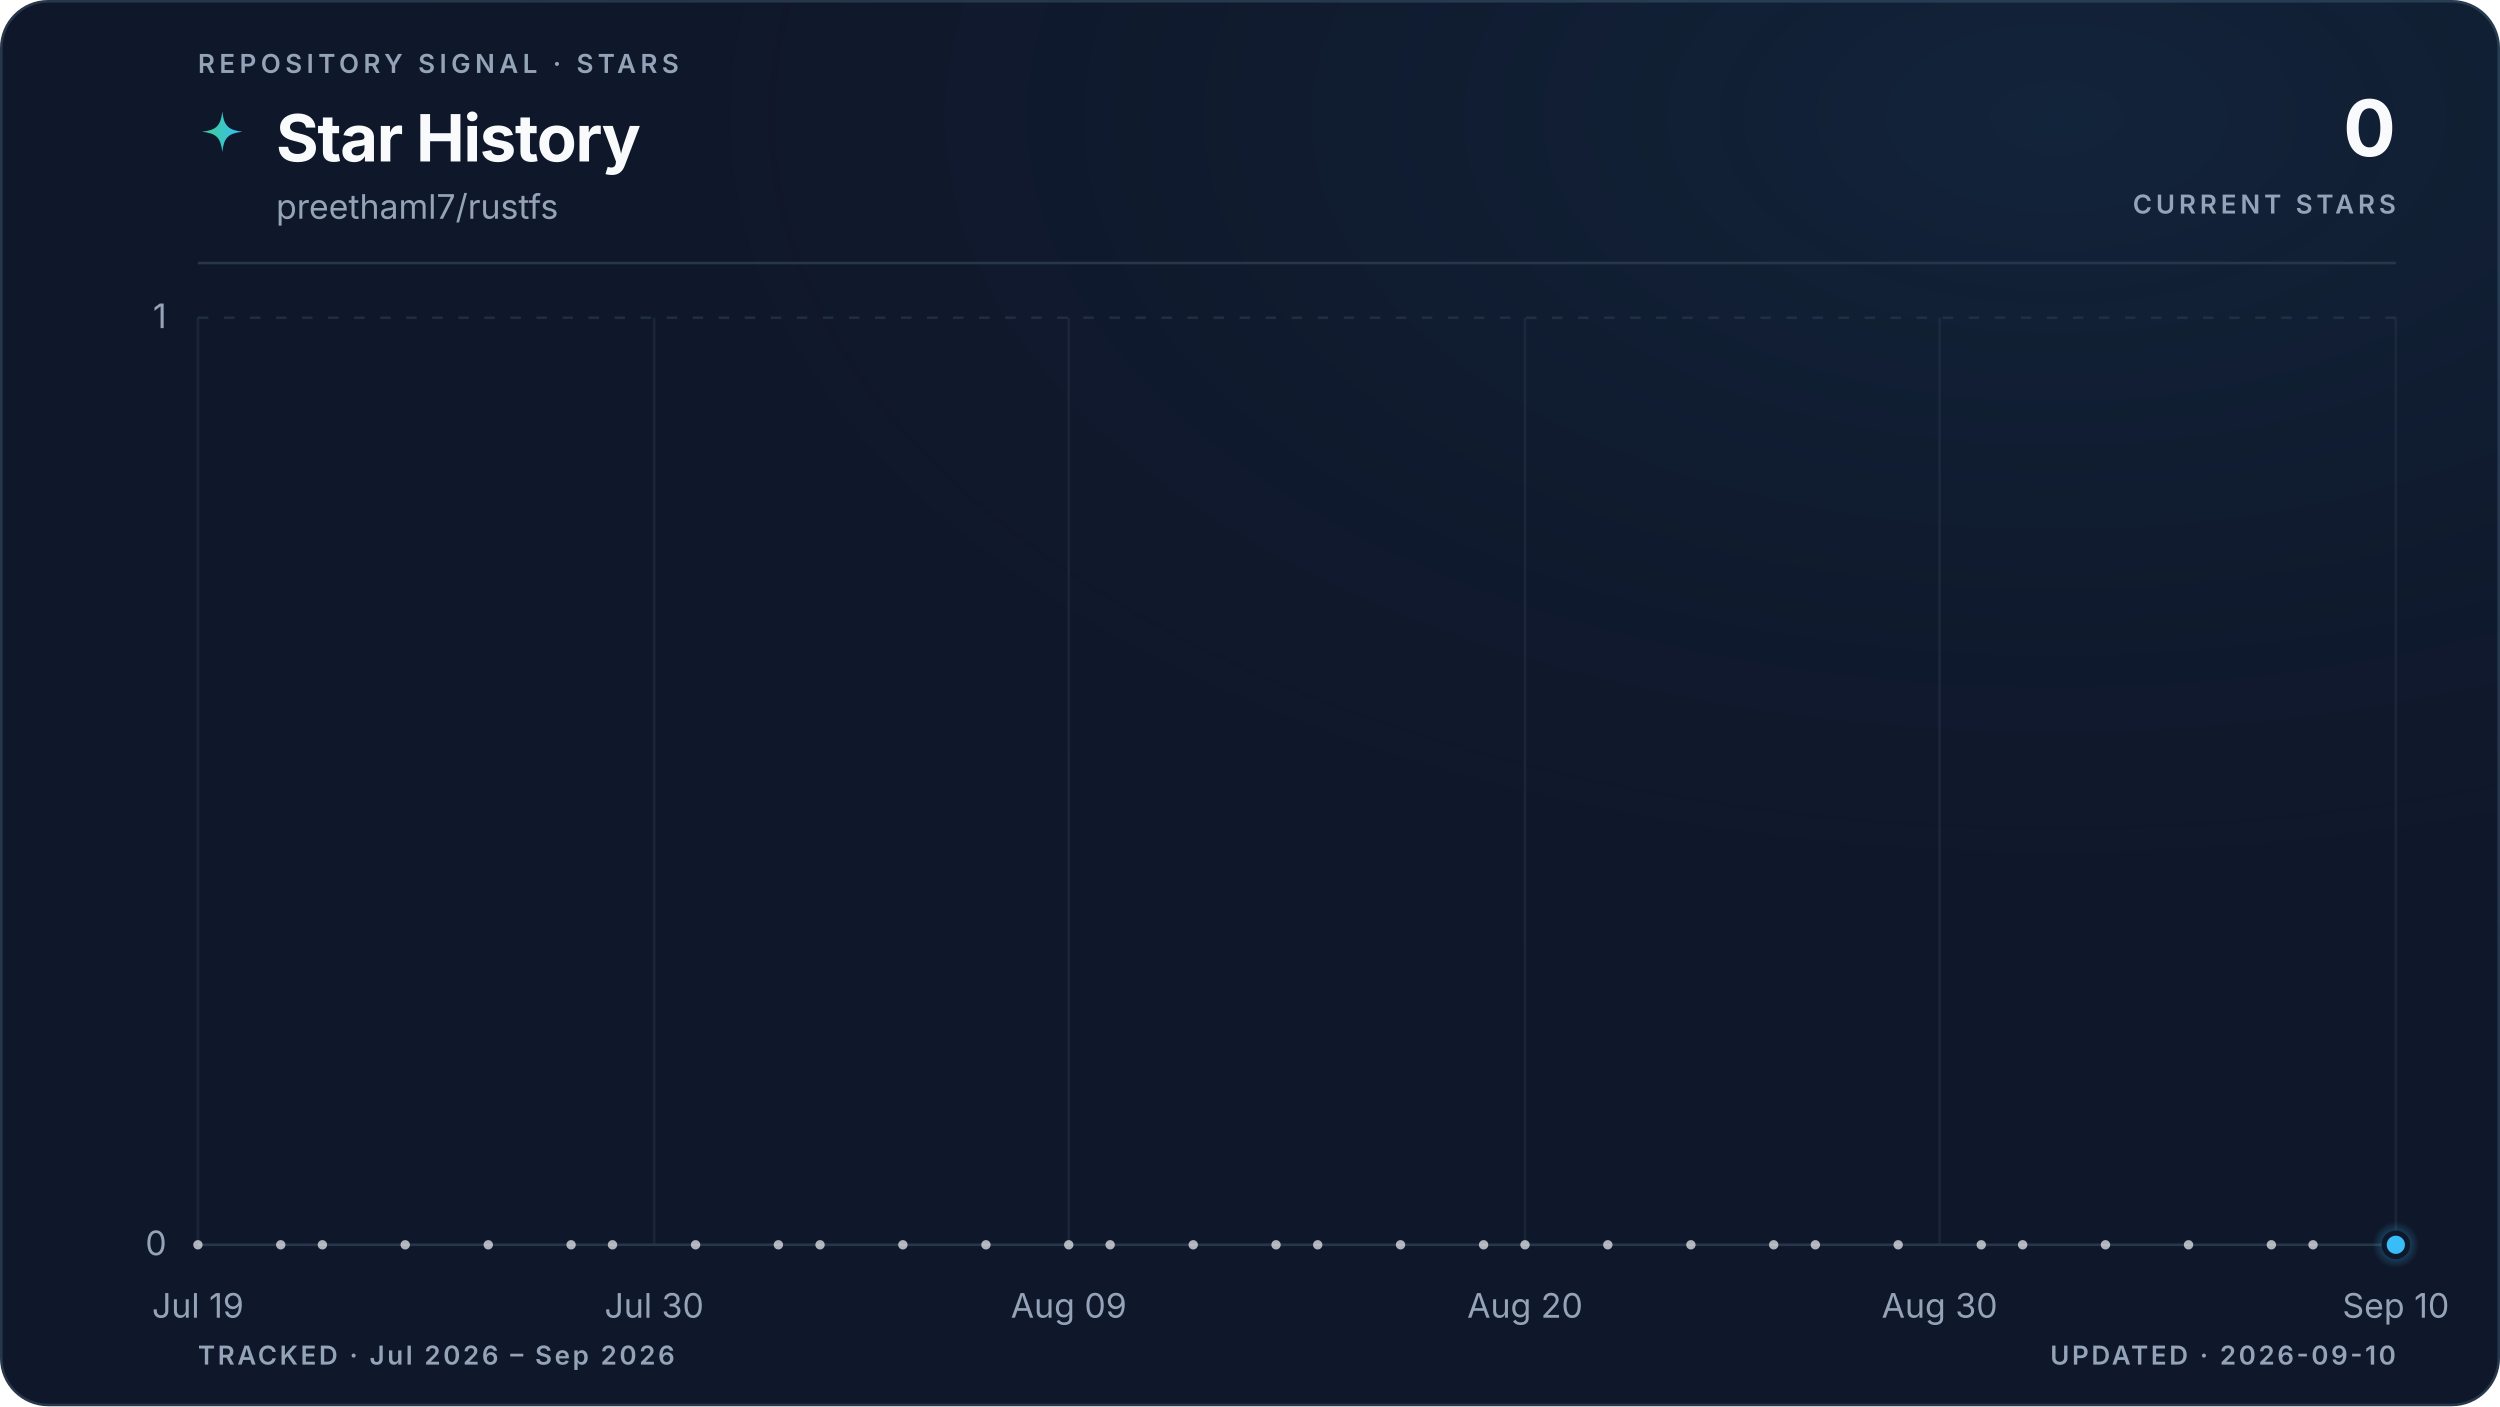
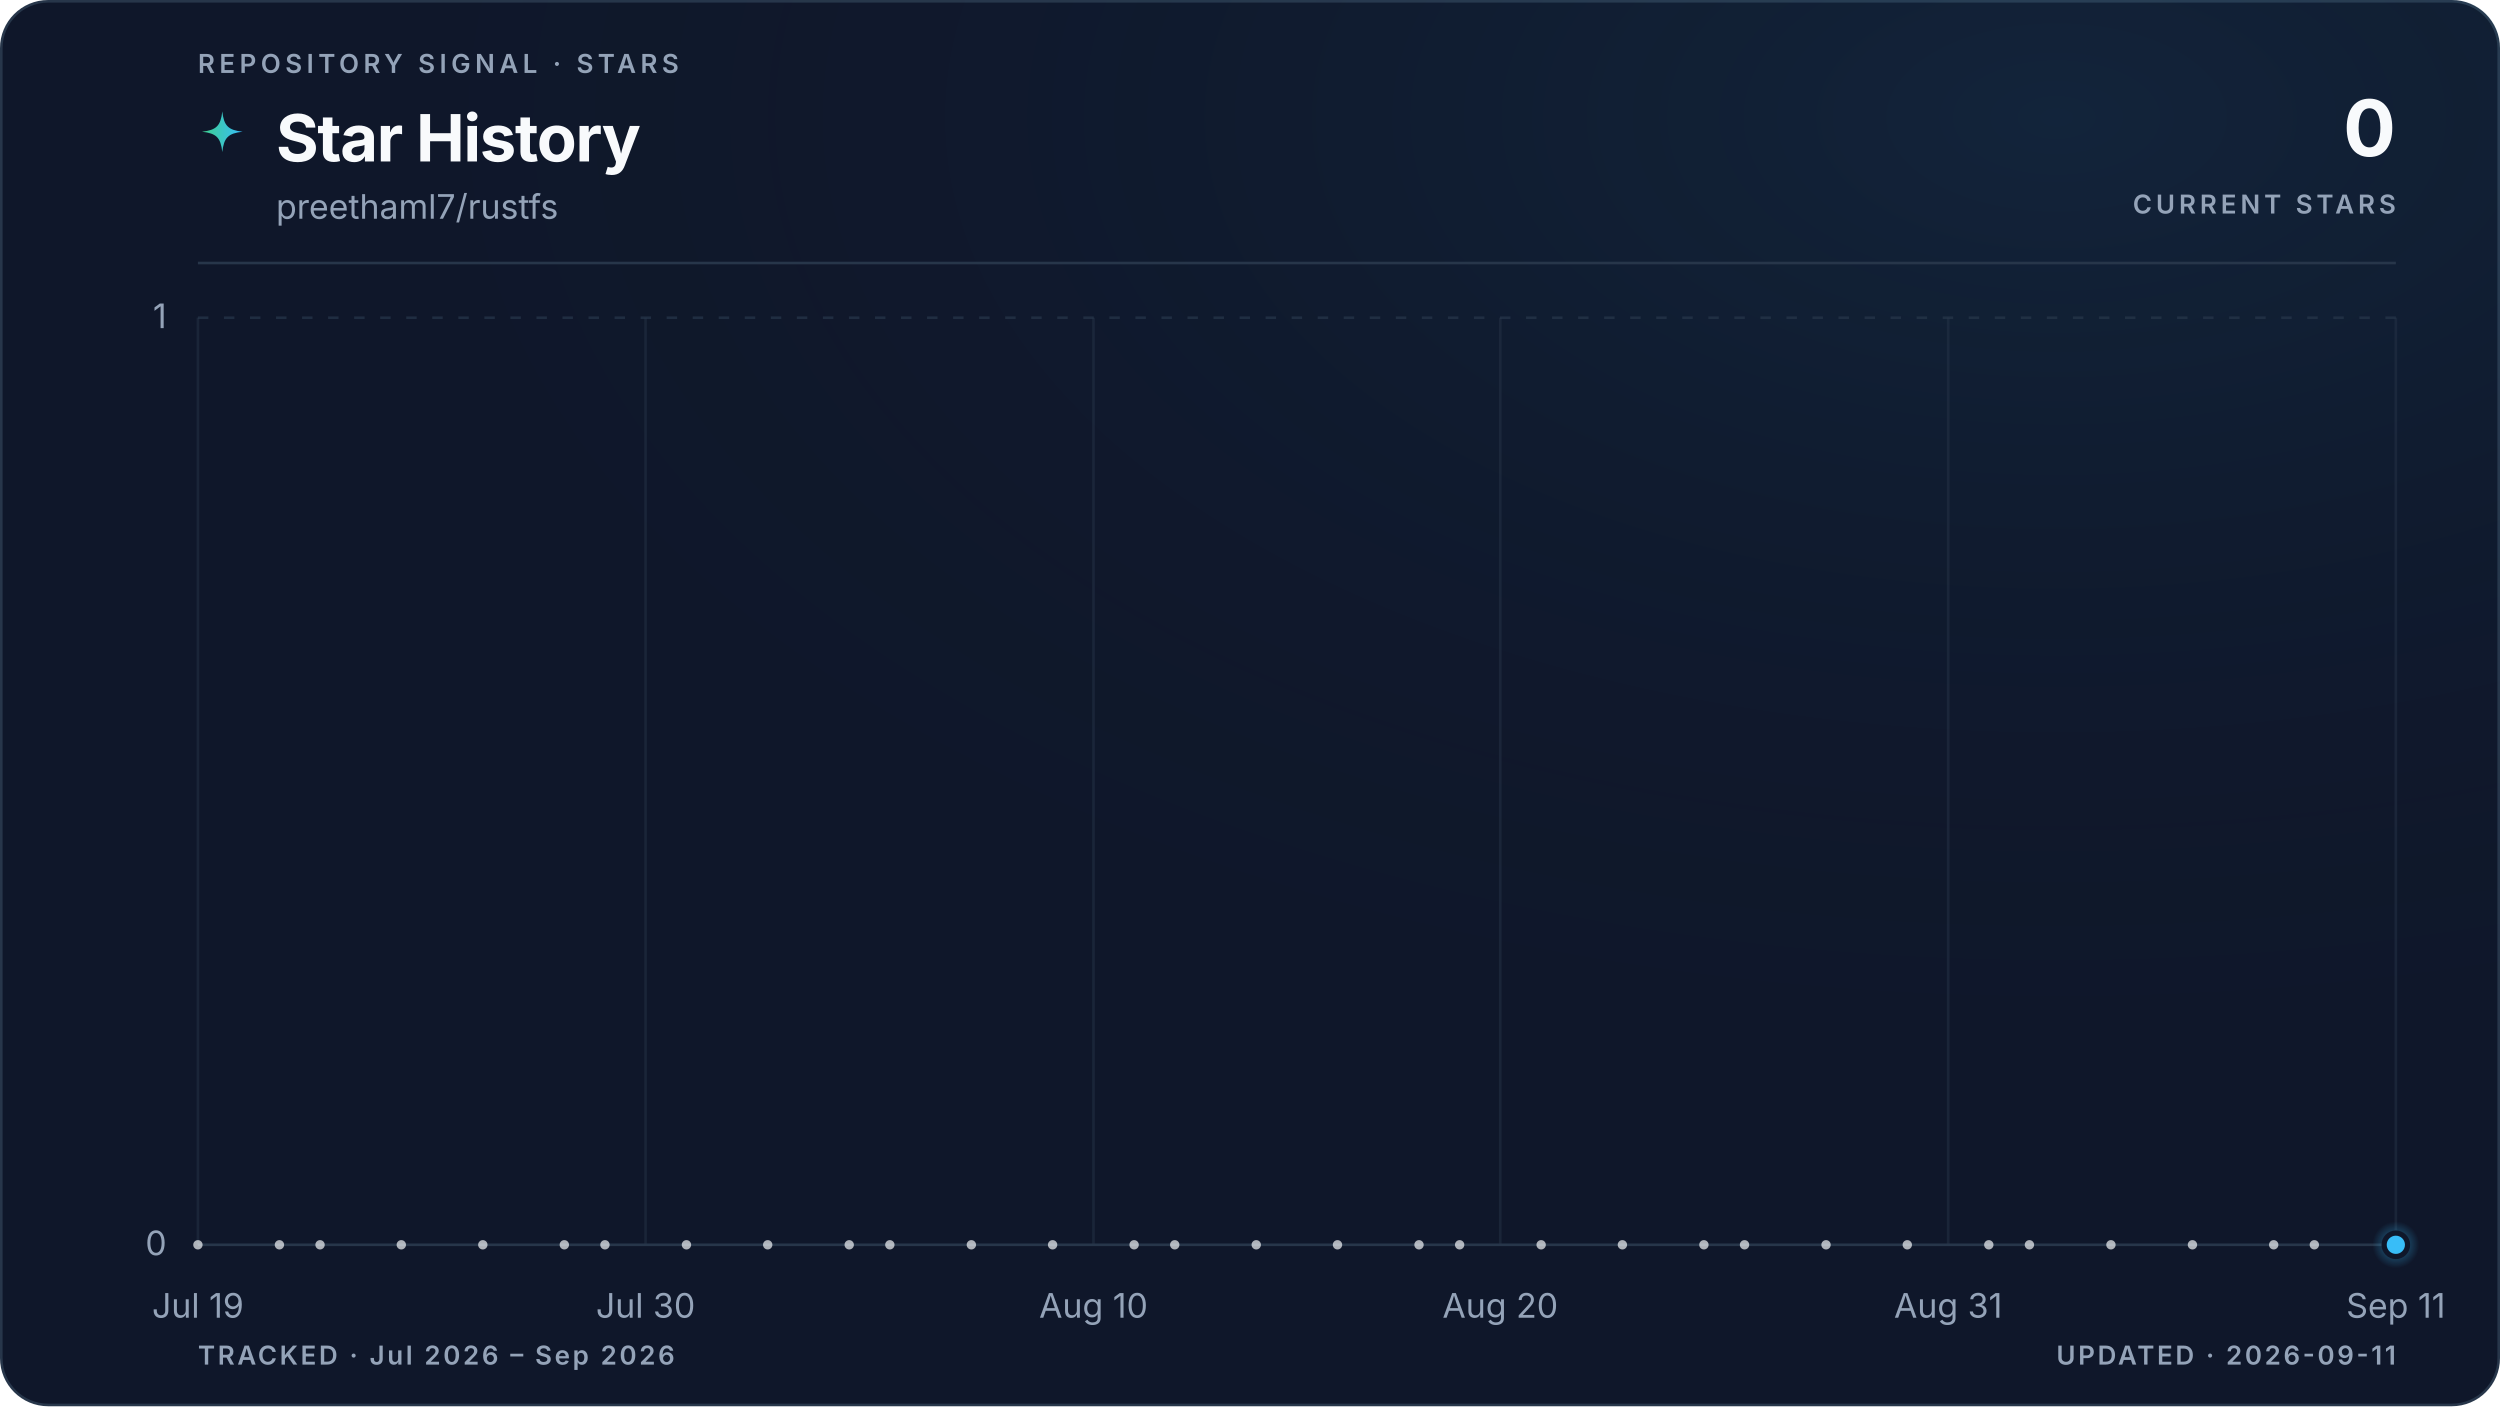
<svg xmlns="http://www.w3.org/2000/svg" viewBox="0 0 960 540" role="img" aria-labelledby="title description" data-style="gradient" data-variant="glow" data-layout="editorial" data-animated="true">
  <defs>
    <linearGradient id="trend" x1="0" y1="0" x2="1" y2="0">
      <stop offset="0%" stop-color="#3ecf8e" />
      <stop offset="100%" stop-color="#38bdf8" />
    </linearGradient>
    <linearGradient id="area" x1="0" y1="0" x2="0" y2="1">
      <stop offset="0%" stop-color="#3ecf8e" stop-opacity="0.22" />
      <stop offset="55%" stop-color="#38bdf8" stop-opacity="0.06" />
      <stop offset="100%" stop-color="#38bdf8" stop-opacity="0" />
    </linearGradient>
    <radialGradient id="marker-halo" cx="50%" cy="50%" r="50%">
      <stop offset="0%" stop-color="#38bdf8" stop-opacity="0.55" />
      <stop offset="100%" stop-color="#38bdf8" stop-opacity="0" />
    </radialGradient>
    <radialGradient id="surface-glow" cx="82%" cy="8%" r="70%">
      <stop offset="0%" stop-color="#38bdf8" stop-opacity="0.08" />
      <stop offset="100%" stop-color="#0f172a" stop-opacity="0" />
    </radialGradient>
    <filter id="trend-glow" x="-20%" y="-20%" width="140%" height="140%">
      <feGaussianBlur stdDeviation="5" />
    </filter>
  </defs>
  <style>
.trend-enter{transform-box:fill-box;transform-origin:center;animation:trend-enter 520ms cubic-bezier(0.16,1,0.3,1)}
.marker-enter{transform-box:fill-box;transform-origin:center;animation:marker-enter 320ms cubic-bezier(0.16,1,0.3,1) 200ms both}
.marker-pulse{transform-box:fill-box;transform-origin:center;animation:marker-pulse 2.6s ease-out infinite}
@keyframes trend-enter{from{opacity:.35;transform:translateY(10px)}to{opacity:1;transform:translateY(0)}}
@keyframes marker-enter{from{opacity:0;transform:scale(.4)}to{opacity:1;transform:scale(1)}}
@keyframes marker-pulse{0%{opacity:.5;transform:scale(.7)}70%,100%{opacity:0;transform:scale(2.1)}}
@media (prefers-reduced-motion:reduce){.trend-enter,.marker-enter,.marker-pulse{animation:none!important}}
@media (prefers-reduced-motion:reduce){.marker-pulse{opacity:0}}
</style>
  <rect x="0.5" y="0.5" width="959" height="539" fill="#0f172a" stroke="#27364a" stroke-width="1" rx="18" />
  <rect width="960" height="540" fill="url(#surface-glow)" rx="18" />
  <text x="76" y="28" fill="#94a3b8" font-family="ui-sans-serif, system-ui, -apple-system, BlinkMacSystemFont, 'Segoe UI', sans-serif" font-size="10" font-weight="600" letter-spacing="1.7">REPOSITORY SIGNAL · STARS</text>
  <path d="M12 1c.8 7.1 2.9 9.2 10 10-7.1.8-9.2 2.9-10 10-.8-7.1-2.9-9.2-10-10 7.1-.8 9.2-2.9 10-10Z" transform="translate(76 42) scale(.78)" fill="url(#trend)" aria-hidden="true" />
  <text x="106" y="62" fill="#f8fafc" font-family="ui-sans-serif, system-ui, -apple-system, BlinkMacSystemFont, 'Segoe UI', sans-serif" font-size="25" font-weight="700" letter-spacing="-0.5">Star History</text>
  <text x="106" y="84" fill="#94a3b8" font-family="ui-sans-serif, system-ui, -apple-system, BlinkMacSystemFont, 'Segoe UI', sans-serif" font-size="13">preethaml7/rustfs</text>
  <text x="920" y="60" fill="#f8fafc" font-family="ui-sans-serif, system-ui, -apple-system, BlinkMacSystemFont, 'Segoe UI', sans-serif" font-size="30" font-weight="700" letter-spacing="-0.6" text-anchor="end">0</text>
  <text x="920" y="82" fill="#94a3b8" font-family="ui-sans-serif, system-ui, -apple-system, BlinkMacSystemFont, 'Segoe UI', sans-serif" font-size="10" font-weight="600" letter-spacing="1.5" text-anchor="end">CURRENT STARS</text>
  <line x1="76" y1="101" x2="920" y2="101" stroke="#27364a" stroke-width="1" />
  <line x1="76" y1="478.0" x2="920" y2="478.0" stroke="#27364a" stroke-width="1" stroke-dasharray="0" opacity="1" />
  <text x="64" y="482.0" fill="#94a3b8" font-family="ui-sans-serif, system-ui, -apple-system, BlinkMacSystemFont, 'Segoe UI', sans-serif" font-size="13" text-anchor="end">0</text>
  <line x1="76" y1="122.0" x2="920" y2="122.0" stroke="#27364a" stroke-width="1" stroke-dasharray="4 6" opacity="0.7" />
  <text x="64" y="126.0" fill="#94a3b8" font-family="ui-sans-serif, system-ui, -apple-system, BlinkMacSystemFont, 'Segoe UI', sans-serif" font-size="13" text-anchor="end">1</text>
  <line x1="76.0" y1="122" x2="76.0" y2="478" stroke="#27364a" stroke-width="1" opacity="0.45" />
  <text x="76.0" y="506" fill="#94a3b8" font-family="ui-sans-serif, system-ui, -apple-system, BlinkMacSystemFont, 'Segoe UI', sans-serif" font-size="13" text-anchor="middle">Jul 19</text>
-   <line x1="251.2" y1="122" x2="251.2" y2="478" stroke="#27364a" stroke-width="1" opacity="0.45" />
-   <text x="251.2" y="506" fill="#94a3b8" font-family="ui-sans-serif, system-ui, -apple-system, BlinkMacSystemFont, 'Segoe UI', sans-serif" font-size="13" text-anchor="middle">Jul 30</text>
-   <line x1="410.4" y1="122" x2="410.4" y2="478" stroke="#27364a" stroke-width="1" opacity="0.45" />
-   <text x="410.4" y="506" fill="#94a3b8" font-family="ui-sans-serif, system-ui, -apple-system, BlinkMacSystemFont, 'Segoe UI', sans-serif" font-size="13" text-anchor="middle">Aug 09</text>
-   <line x1="585.6" y1="122" x2="585.6" y2="478" stroke="#27364a" stroke-width="1" opacity="0.45" />
-   <text x="585.6" y="506" fill="#94a3b8" font-family="ui-sans-serif, system-ui, -apple-system, BlinkMacSystemFont, 'Segoe UI', sans-serif" font-size="13" text-anchor="middle">Aug 20</text>
-   <line x1="744.8" y1="122" x2="744.8" y2="478" stroke="#27364a" stroke-width="1" opacity="0.45" />
-   <text x="744.8" y="506" fill="#94a3b8" font-family="ui-sans-serif, system-ui, -apple-system, BlinkMacSystemFont, 'Segoe UI', sans-serif" font-size="13" text-anchor="middle">Aug 30</text>
+   <line x1="247.9" y1="122" x2="247.9" y2="478" stroke="#27364a" stroke-width="1" opacity="0.45" />
+   <text x="247.9" y="506" fill="#94a3b8" font-family="ui-sans-serif, system-ui, -apple-system, BlinkMacSystemFont, 'Segoe UI', sans-serif" font-size="13" text-anchor="middle">Jul 30</text>
+   <line x1="419.9" y1="122" x2="419.9" y2="478" stroke="#27364a" stroke-width="1" opacity="0.45" />
+   <text x="419.9" y="506" fill="#94a3b8" font-family="ui-sans-serif, system-ui, -apple-system, BlinkMacSystemFont, 'Segoe UI', sans-serif" font-size="13" text-anchor="middle">Aug 10</text>
+   <line x1="576.1" y1="122" x2="576.1" y2="478" stroke="#27364a" stroke-width="1" opacity="0.45" />
+   <text x="576.1" y="506" fill="#94a3b8" font-family="ui-sans-serif, system-ui, -apple-system, BlinkMacSystemFont, 'Segoe UI', sans-serif" font-size="13" text-anchor="middle">Aug 20</text>
+   <line x1="748.1" y1="122" x2="748.1" y2="478" stroke="#27364a" stroke-width="1" opacity="0.45" />
+   <text x="748.1" y="506" fill="#94a3b8" font-family="ui-sans-serif, system-ui, -apple-system, BlinkMacSystemFont, 'Segoe UI', sans-serif" font-size="13" text-anchor="middle">Aug 31</text>
  <line x1="920.0" y1="122" x2="920.0" y2="478" stroke="#27364a" stroke-width="1" opacity="0.45" />
-   <text x="920.0" y="506" fill="#94a3b8" font-family="ui-sans-serif, system-ui, -apple-system, BlinkMacSystemFont, 'Segoe UI', sans-serif" font-size="13" text-anchor="middle">Sep 10</text>
+   <text x="920.0" y="506" fill="#94a3b8" font-family="ui-sans-serif, system-ui, -apple-system, BlinkMacSystemFont, 'Segoe UI', sans-serif" font-size="13" text-anchor="middle">Sep 11</text>
  <g class="trend-enter">
-     <path d="M 76.0 478.0 C 81.3 478.0, 86.6 478.0, 91.9 478.0 C 97.2 478.0, 102.5 478.0, 107.8 478.0 C 113.2 478.0, 118.5 478.0, 123.8 478.0 C 129.1 478.0, 134.4 478.0, 139.7 478.0 C 145.0 478.0, 150.3 478.0, 155.6 478.0 C 160.9 478.0, 166.2 478.0, 171.5 478.0 C 176.9 478.0, 182.2 478.0, 187.5 478.0 C 192.8 478.0, 198.1 478.0, 203.4 478.0 C 208.7 478.0, 214.0 478.0, 219.3 478.0 C 224.6 478.0, 229.9 478.0, 235.2 478.0 C 240.6 478.0, 245.9 478.0, 251.2 478.0 C 256.5 478.0, 261.8 478.0, 267.1 478.0 C 272.4 478.0, 277.7 478.0, 283.0 478.0 C 288.3 478.0, 293.6 478.0, 298.9 478.0 C 304.3 478.0, 309.6 478.0, 314.9 478.0 C 320.2 478.0, 325.5 478.0, 330.8 478.0 C 336.1 478.0, 341.4 478.0, 346.7 478.0 C 352.0 478.0, 357.3 478.0, 362.6 478.0 C 367.9 478.0, 373.3 478.0, 378.6 478.0 C 383.9 478.0, 389.2 478.0, 394.5 478.0 C 399.8 478.0, 405.1 478.0, 410.4 478.0 C 415.7 478.0, 421.0 478.0, 426.3 478.0 C 431.6 478.0, 437.0 478.0, 442.3 478.0 C 447.6 478.0, 452.9 478.0, 458.2 478.0 C 463.5 478.0, 468.8 478.0, 474.1 478.0 C 479.4 478.0, 484.7 478.0, 490.0 478.0 C 495.3 478.0, 500.7 478.0, 506.0 478.0 C 511.3 478.0, 516.6 478.0, 521.9 478.0 C 527.2 478.0, 532.5 478.0, 537.8 478.0 C 543.1 478.0, 548.4 478.0, 553.7 478.0 C 559.0 478.0, 564.4 478.0, 569.7 478.0 C 575.0 478.0, 580.3 478.0, 585.6 478.0 C 590.9 478.0, 596.2 478.0, 601.5 478.0 C 606.8 478.0, 612.1 478.0, 617.4 478.0 C 622.7 478.0, 628.1 478.0, 633.4 478.0 C 638.7 478.0, 644.0 478.0, 649.3 478.0 C 654.6 478.0, 659.9 478.0, 665.2 478.0 C 670.5 478.0, 675.8 478.0, 681.1 478.0 C 686.4 478.0, 691.7 478.0, 697.1 478.0 C 702.4 478.0, 707.7 478.0, 713.0 478.0 C 718.3 478.0, 723.6 478.0, 728.9 478.0 C 734.2 478.0, 739.5 478.0, 744.8 478.0 C 750.1 478.0, 755.4 478.0, 760.8 478.0 C 766.1 478.0, 771.4 478.0, 776.7 478.0 C 782.0 478.0, 787.3 478.0, 792.6 478.0 C 797.9 478.0, 803.2 478.0, 808.5 478.0 C 813.8 478.0, 819.1 478.0, 824.5 478.0 C 829.8 478.0, 835.1 478.0, 840.4 478.0 C 845.7 478.0, 851.0 478.0, 856.3 478.0 C 861.6 478.0, 866.9 478.0, 872.2 478.0 C 877.5 478.0, 882.8 478.0, 888.2 478.0 C 893.5 478.0, 898.8 478.0, 904.1 478.0 C 909.4 478.0, 914.7 478.0, 920.0 478.0 L 920.0 478.0 L 76.0 478.0 Z" fill="url(#area)" />
-     <path d="M 76.0 478.0 C 81.3 478.0, 86.6 478.0, 91.9 478.0 C 97.2 478.0, 102.5 478.0, 107.8 478.0 C 113.2 478.0, 118.5 478.0, 123.8 478.0 C 129.1 478.0, 134.4 478.0, 139.7 478.0 C 145.0 478.0, 150.3 478.0, 155.6 478.0 C 160.9 478.0, 166.2 478.0, 171.5 478.0 C 176.9 478.0, 182.2 478.0, 187.5 478.0 C 192.8 478.0, 198.1 478.0, 203.4 478.0 C 208.7 478.0, 214.0 478.0, 219.3 478.0 C 224.6 478.0, 229.9 478.0, 235.2 478.0 C 240.6 478.0, 245.9 478.0, 251.2 478.0 C 256.5 478.0, 261.8 478.0, 267.1 478.0 C 272.4 478.0, 277.7 478.0, 283.0 478.0 C 288.3 478.0, 293.6 478.0, 298.9 478.0 C 304.3 478.0, 309.6 478.0, 314.9 478.0 C 320.2 478.0, 325.5 478.0, 330.8 478.0 C 336.1 478.0, 341.4 478.0, 346.7 478.0 C 352.0 478.0, 357.3 478.0, 362.6 478.0 C 367.9 478.0, 373.3 478.0, 378.6 478.0 C 383.9 478.0, 389.2 478.0, 394.5 478.0 C 399.8 478.0, 405.1 478.0, 410.4 478.0 C 415.7 478.0, 421.0 478.0, 426.3 478.0 C 431.6 478.0, 437.0 478.0, 442.3 478.0 C 447.6 478.0, 452.9 478.0, 458.2 478.0 C 463.5 478.0, 468.8 478.0, 474.1 478.0 C 479.4 478.0, 484.7 478.0, 490.0 478.0 C 495.3 478.0, 500.7 478.0, 506.0 478.0 C 511.3 478.0, 516.6 478.0, 521.9 478.0 C 527.2 478.0, 532.5 478.0, 537.8 478.0 C 543.1 478.0, 548.4 478.0, 553.7 478.0 C 559.0 478.0, 564.4 478.0, 569.7 478.0 C 575.0 478.0, 580.3 478.0, 585.6 478.0 C 590.9 478.0, 596.2 478.0, 601.5 478.0 C 606.8 478.0, 612.1 478.0, 617.4 478.0 C 622.7 478.0, 628.1 478.0, 633.4 478.0 C 638.7 478.0, 644.0 478.0, 649.3 478.0 C 654.6 478.0, 659.9 478.0, 665.2 478.0 C 670.5 478.0, 675.8 478.0, 681.1 478.0 C 686.4 478.0, 691.7 478.0, 697.1 478.0 C 702.4 478.0, 707.7 478.0, 713.0 478.0 C 718.3 478.0, 723.6 478.0, 728.9 478.0 C 734.2 478.0, 739.5 478.0, 744.8 478.0 C 750.1 478.0, 755.4 478.0, 760.8 478.0 C 766.1 478.0, 771.4 478.0, 776.7 478.0 C 782.0 478.0, 787.3 478.0, 792.6 478.0 C 797.9 478.0, 803.2 478.0, 808.5 478.0 C 813.8 478.0, 819.1 478.0, 824.5 478.0 C 829.8 478.0, 835.1 478.0, 840.4 478.0 C 845.7 478.0, 851.0 478.0, 856.3 478.0 C 861.6 478.0, 866.9 478.0, 872.2 478.0 C 877.5 478.0, 882.8 478.0, 888.2 478.0 C 893.5 478.0, 898.8 478.0, 904.1 478.0 C 909.4 478.0, 914.7 478.0, 920.0 478.0" fill="none" stroke="url(#trend)" stroke-width="10" stroke-linecap="round" stroke-linejoin="round" opacity="0.10" filter="url(#trend-glow)" />
-     <path d="M 76.0 478.0 C 81.3 478.0, 86.6 478.0, 91.9 478.0 C 97.2 478.0, 102.5 478.0, 107.8 478.0 C 113.2 478.0, 118.5 478.0, 123.8 478.0 C 129.1 478.0, 134.4 478.0, 139.7 478.0 C 145.0 478.0, 150.3 478.0, 155.6 478.0 C 160.9 478.0, 166.2 478.0, 171.5 478.0 C 176.9 478.0, 182.2 478.0, 187.5 478.0 C 192.8 478.0, 198.1 478.0, 203.4 478.0 C 208.7 478.0, 214.0 478.0, 219.3 478.0 C 224.6 478.0, 229.9 478.0, 235.2 478.0 C 240.6 478.0, 245.9 478.0, 251.2 478.0 C 256.5 478.0, 261.8 478.0, 267.1 478.0 C 272.4 478.0, 277.7 478.0, 283.0 478.0 C 288.3 478.0, 293.6 478.0, 298.9 478.0 C 304.3 478.0, 309.6 478.0, 314.9 478.0 C 320.2 478.0, 325.5 478.0, 330.8 478.0 C 336.1 478.0, 341.4 478.0, 346.7 478.0 C 352.0 478.0, 357.3 478.0, 362.6 478.0 C 367.9 478.0, 373.3 478.0, 378.6 478.0 C 383.9 478.0, 389.2 478.0, 394.5 478.0 C 399.8 478.0, 405.1 478.0, 410.4 478.0 C 415.7 478.0, 421.0 478.0, 426.3 478.0 C 431.6 478.0, 437.0 478.0, 442.3 478.0 C 447.6 478.0, 452.9 478.0, 458.2 478.0 C 463.5 478.0, 468.8 478.0, 474.1 478.0 C 479.4 478.0, 484.7 478.0, 490.0 478.0 C 495.3 478.0, 500.7 478.0, 506.0 478.0 C 511.3 478.0, 516.6 478.0, 521.9 478.0 C 527.2 478.0, 532.5 478.0, 537.8 478.0 C 543.1 478.0, 548.4 478.0, 553.7 478.0 C 559.0 478.0, 564.4 478.0, 569.7 478.0 C 575.0 478.0, 580.3 478.0, 585.6 478.0 C 590.9 478.0, 596.2 478.0, 601.5 478.0 C 606.8 478.0, 612.1 478.0, 617.4 478.0 C 622.7 478.0, 628.1 478.0, 633.4 478.0 C 638.7 478.0, 644.0 478.0, 649.3 478.0 C 654.6 478.0, 659.9 478.0, 665.2 478.0 C 670.5 478.0, 675.8 478.0, 681.1 478.0 C 686.4 478.0, 691.7 478.0, 697.1 478.0 C 702.4 478.0, 707.7 478.0, 713.0 478.0 C 718.3 478.0, 723.6 478.0, 728.9 478.0 C 734.2 478.0, 739.5 478.0, 744.8 478.0 C 750.1 478.0, 755.4 478.0, 760.8 478.0 C 766.1 478.0, 771.4 478.0, 776.7 478.0 C 782.0 478.0, 787.3 478.0, 792.6 478.0 C 797.9 478.0, 803.2 478.0, 808.5 478.0 C 813.8 478.0, 819.1 478.0, 824.5 478.0 C 829.8 478.0, 835.1 478.0, 840.4 478.0 C 845.7 478.0, 851.0 478.0, 856.3 478.0 C 861.6 478.0, 866.9 478.0, 872.2 478.0 C 877.5 478.0, 882.8 478.0, 888.2 478.0 C 893.5 478.0, 898.8 478.0, 904.1 478.0 C 909.4 478.0, 914.7 478.0, 920.0 478.0" fill="none" stroke="url(#trend)" stroke-width="3" stroke-linecap="round" stroke-linejoin="round" />
+     <path d="M 76.0 478.0 C 81.2 478.0, 86.4 478.0, 91.6 478.0 C 96.8 478.0, 102.0 478.0, 107.3 478.0 C 112.5 478.0, 117.7 478.0, 122.9 478.0 C 128.1 478.0, 133.3 478.0, 138.5 478.0 C 143.7 478.0, 148.9 478.0, 154.1 478.0 C 159.4 478.0, 164.6 478.0, 169.8 478.0 C 175.0 478.0, 180.2 478.0, 185.4 478.0 C 190.6 478.0, 195.8 478.0, 201.0 478.0 C 206.2 478.0, 211.5 478.0, 216.7 478.0 C 221.9 478.0, 227.1 478.0, 232.3 478.0 C 237.5 478.0, 242.7 478.0, 247.9 478.0 C 253.1 478.0, 258.3 478.0, 263.6 478.0 C 268.8 478.0, 274.0 478.0, 279.2 478.0 C 284.4 478.0, 289.6 478.0, 294.8 478.0 C 300.0 478.0, 305.2 478.0, 310.4 478.0 C 315.7 478.0, 320.9 478.0, 326.1 478.0 C 331.3 478.0, 336.5 478.0, 341.7 478.0 C 346.9 478.0, 352.1 478.0, 357.3 478.0 C 362.5 478.0, 367.8 478.0, 373.0 478.0 C 378.2 478.0, 383.4 478.0, 388.6 478.0 C 393.8 478.0, 399.0 478.0, 404.2 478.0 C 409.4 478.0, 414.6 478.0, 419.9 478.0 C 425.1 478.0, 430.3 478.0, 435.5 478.0 C 440.7 478.0, 445.9 478.0, 451.1 478.0 C 456.3 478.0, 461.5 478.0, 466.7 478.0 C 472.0 478.0, 477.2 478.0, 482.4 478.0 C 487.6 478.0, 492.8 478.0, 498.0 478.0 C 503.2 478.0, 508.4 478.0, 513.6 478.0 C 518.8 478.0, 524.0 478.0, 529.3 478.0 C 534.5 478.0, 539.7 478.0, 544.9 478.0 C 550.1 478.0, 555.3 478.0, 560.5 478.0 C 565.7 478.0, 570.9 478.0, 576.1 478.0 C 581.4 478.0, 586.6 478.0, 591.8 478.0 C 597.0 478.0, 602.2 478.0, 607.4 478.0 C 612.6 478.0, 617.8 478.0, 623.0 478.0 C 628.2 478.0, 633.5 478.0, 638.7 478.0 C 643.9 478.0, 649.1 478.0, 654.3 478.0 C 659.5 478.0, 664.7 478.0, 669.9 478.0 C 675.1 478.0, 680.3 478.0, 685.6 478.0 C 690.8 478.0, 696.0 478.0, 701.2 478.0 C 706.4 478.0, 711.6 478.0, 716.8 478.0 C 722.0 478.0, 727.2 478.0, 732.4 478.0 C 737.7 478.0, 742.9 478.0, 748.1 478.0 C 753.3 478.0, 758.5 478.0, 763.7 478.0 C 768.9 478.0, 774.1 478.0, 779.3 478.0 C 784.5 478.0, 789.8 478.0, 795.0 478.0 C 800.2 478.0, 805.4 478.0, 810.6 478.0 C 815.8 478.0, 821.0 478.0, 826.2 478.0 C 831.4 478.0, 836.6 478.0, 841.9 478.0 C 847.1 478.0, 852.3 478.0, 857.5 478.0 C 862.7 478.0, 867.9 478.0, 873.1 478.0 C 878.3 478.0, 883.5 478.0, 888.7 478.0 C 894.0 478.0, 899.2 478.0, 904.4 478.0 C 909.6 478.0, 914.8 478.0, 920.0 478.0 L 920.0 478.0 L 76.0 478.0 Z" fill="url(#area)" />
+     <path d="M 76.0 478.0 C 81.2 478.0, 86.4 478.0, 91.6 478.0 C 96.8 478.0, 102.0 478.0, 107.3 478.0 C 112.5 478.0, 117.7 478.0, 122.9 478.0 C 128.1 478.0, 133.3 478.0, 138.5 478.0 C 143.7 478.0, 148.9 478.0, 154.1 478.0 C 159.4 478.0, 164.6 478.0, 169.8 478.0 C 175.0 478.0, 180.2 478.0, 185.4 478.0 C 190.6 478.0, 195.8 478.0, 201.0 478.0 C 206.2 478.0, 211.5 478.0, 216.7 478.0 C 221.9 478.0, 227.1 478.0, 232.3 478.0 C 237.5 478.0, 242.7 478.0, 247.9 478.0 C 253.1 478.0, 258.3 478.0, 263.6 478.0 C 268.8 478.0, 274.0 478.0, 279.2 478.0 C 284.4 478.0, 289.6 478.0, 294.8 478.0 C 300.0 478.0, 305.2 478.0, 310.4 478.0 C 315.7 478.0, 320.9 478.0, 326.1 478.0 C 331.3 478.0, 336.5 478.0, 341.7 478.0 C 346.9 478.0, 352.1 478.0, 357.3 478.0 C 362.5 478.0, 367.8 478.0, 373.0 478.0 C 378.2 478.0, 383.4 478.0, 388.6 478.0 C 393.8 478.0, 399.0 478.0, 404.2 478.0 C 409.4 478.0, 414.6 478.0, 419.9 478.0 C 425.1 478.0, 430.3 478.0, 435.5 478.0 C 440.7 478.0, 445.9 478.0, 451.1 478.0 C 456.3 478.0, 461.5 478.0, 466.7 478.0 C 472.0 478.0, 477.2 478.0, 482.4 478.0 C 487.6 478.0, 492.8 478.0, 498.0 478.0 C 503.2 478.0, 508.4 478.0, 513.6 478.0 C 518.8 478.0, 524.0 478.0, 529.3 478.0 C 534.5 478.0, 539.7 478.0, 544.9 478.0 C 550.1 478.0, 555.3 478.0, 560.5 478.0 C 565.7 478.0, 570.9 478.0, 576.1 478.0 C 581.4 478.0, 586.6 478.0, 591.8 478.0 C 597.0 478.0, 602.2 478.0, 607.4 478.0 C 612.6 478.0, 617.8 478.0, 623.0 478.0 C 628.2 478.0, 633.5 478.0, 638.7 478.0 C 643.9 478.0, 649.1 478.0, 654.3 478.0 C 659.5 478.0, 664.7 478.0, 669.9 478.0 C 675.1 478.0, 680.3 478.0, 685.6 478.0 C 690.8 478.0, 696.0 478.0, 701.2 478.0 C 706.4 478.0, 711.6 478.0, 716.8 478.0 C 722.0 478.0, 727.2 478.0, 732.4 478.0 C 737.7 478.0, 742.9 478.0, 748.1 478.0 C 753.3 478.0, 758.5 478.0, 763.7 478.0 C 768.9 478.0, 774.1 478.0, 779.3 478.0 C 784.5 478.0, 789.8 478.0, 795.0 478.0 C 800.2 478.0, 805.4 478.0, 810.6 478.0 C 815.8 478.0, 821.0 478.0, 826.2 478.0 C 831.4 478.0, 836.6 478.0, 841.9 478.0 C 847.1 478.0, 852.3 478.0, 857.5 478.0 C 862.7 478.0, 867.9 478.0, 873.1 478.0 C 878.3 478.0, 883.5 478.0, 888.7 478.0 C 894.0 478.0, 899.2 478.0, 904.4 478.0 C 909.6 478.0, 914.8 478.0, 920.0 478.0" fill="none" stroke="url(#trend)" stroke-width="10" stroke-linecap="round" stroke-linejoin="round" opacity="0.10" filter="url(#trend-glow)" />
+     <path d="M 76.0 478.0 C 81.2 478.0, 86.4 478.0, 91.6 478.0 C 96.8 478.0, 102.0 478.0, 107.3 478.0 C 112.5 478.0, 117.7 478.0, 122.9 478.0 C 128.1 478.0, 133.3 478.0, 138.5 478.0 C 143.7 478.0, 148.9 478.0, 154.1 478.0 C 159.4 478.0, 164.6 478.0, 169.8 478.0 C 175.0 478.0, 180.2 478.0, 185.4 478.0 C 190.6 478.0, 195.8 478.0, 201.0 478.0 C 206.2 478.0, 211.5 478.0, 216.7 478.0 C 221.9 478.0, 227.1 478.0, 232.3 478.0 C 237.5 478.0, 242.7 478.0, 247.9 478.0 C 253.1 478.0, 258.3 478.0, 263.6 478.0 C 268.8 478.0, 274.0 478.0, 279.2 478.0 C 284.4 478.0, 289.6 478.0, 294.8 478.0 C 300.0 478.0, 305.2 478.0, 310.4 478.0 C 315.7 478.0, 320.9 478.0, 326.1 478.0 C 331.3 478.0, 336.5 478.0, 341.7 478.0 C 346.9 478.0, 352.1 478.0, 357.3 478.0 C 362.5 478.0, 367.8 478.0, 373.0 478.0 C 378.2 478.0, 383.4 478.0, 388.6 478.0 C 393.8 478.0, 399.0 478.0, 404.2 478.0 C 409.4 478.0, 414.6 478.0, 419.9 478.0 C 425.1 478.0, 430.3 478.0, 435.5 478.0 C 440.7 478.0, 445.9 478.0, 451.1 478.0 C 456.3 478.0, 461.5 478.0, 466.7 478.0 C 472.0 478.0, 477.2 478.0, 482.4 478.0 C 487.6 478.0, 492.8 478.0, 498.0 478.0 C 503.2 478.0, 508.4 478.0, 513.6 478.0 C 518.8 478.0, 524.0 478.0, 529.3 478.0 C 534.5 478.0, 539.7 478.0, 544.9 478.0 C 550.1 478.0, 555.3 478.0, 560.5 478.0 C 565.7 478.0, 570.9 478.0, 576.1 478.0 C 581.4 478.0, 586.6 478.0, 591.8 478.0 C 597.0 478.0, 602.2 478.0, 607.4 478.0 C 612.6 478.0, 617.8 478.0, 623.0 478.0 C 628.2 478.0, 633.5 478.0, 638.7 478.0 C 643.9 478.0, 649.1 478.0, 654.3 478.0 C 659.5 478.0, 664.7 478.0, 669.9 478.0 C 675.1 478.0, 680.3 478.0, 685.6 478.0 C 690.8 478.0, 696.0 478.0, 701.2 478.0 C 706.4 478.0, 711.6 478.0, 716.8 478.0 C 722.0 478.0, 727.2 478.0, 732.4 478.0 C 737.7 478.0, 742.9 478.0, 748.1 478.0 C 753.3 478.0, 758.5 478.0, 763.7 478.0 C 768.9 478.0, 774.1 478.0, 779.3 478.0 C 784.5 478.0, 789.8 478.0, 795.0 478.0 C 800.2 478.0, 805.4 478.0, 810.6 478.0 C 815.8 478.0, 821.0 478.0, 826.2 478.0 C 831.4 478.0, 836.6 478.0, 841.9 478.0 C 847.1 478.0, 852.3 478.0, 857.5 478.0 C 862.7 478.0, 867.9 478.0, 873.1 478.0 C 878.3 478.0, 883.5 478.0, 888.7 478.0 C 894.0 478.0, 899.2 478.0, 904.4 478.0 C 909.6 478.0, 914.8 478.0, 920.0 478.0" fill="none" stroke="url(#trend)" stroke-width="3" stroke-linecap="round" stroke-linejoin="round" />
    <g data-point-count="31" fill="#f8fafc" opacity="0.68">
      <circle cx="76.0" cy="478.0" r="1.8" />
-       <circle cx="107.8" cy="478.0" r="1.8" />
-       <circle cx="123.8" cy="478.0" r="1.8" />
-       <circle cx="155.6" cy="478.0" r="1.8" />
-       <circle cx="187.5" cy="478.0" r="1.8" />
-       <circle cx="219.3" cy="478.0" r="1.8" />
-       <circle cx="235.2" cy="478.0" r="1.8" />
-       <circle cx="267.1" cy="478.0" r="1.8" />
-       <circle cx="298.9" cy="478.0" r="1.8" />
-       <circle cx="314.9" cy="478.0" r="1.8" />
-       <circle cx="346.7" cy="478.0" r="1.8" />
-       <circle cx="378.6" cy="478.0" r="1.8" />
-       <circle cx="410.4" cy="478.0" r="1.8" />
-       <circle cx="426.3" cy="478.0" r="1.8" />
-       <circle cx="458.2" cy="478.0" r="1.8" />
-       <circle cx="490.0" cy="478.0" r="1.8" />
-       <circle cx="506.0" cy="478.0" r="1.8" />
-       <circle cx="537.8" cy="478.0" r="1.8" />
-       <circle cx="569.7" cy="478.0" r="1.8" />
-       <circle cx="585.6" cy="478.0" r="1.8" />
-       <circle cx="617.4" cy="478.0" r="1.8" />
-       <circle cx="649.3" cy="478.0" r="1.8" />
-       <circle cx="681.1" cy="478.0" r="1.8" />
-       <circle cx="697.1" cy="478.0" r="1.8" />
-       <circle cx="728.9" cy="478.0" r="1.8" />
-       <circle cx="760.8" cy="478.0" r="1.8" />
-       <circle cx="776.7" cy="478.0" r="1.8" />
-       <circle cx="808.5" cy="478.0" r="1.8" />
-       <circle cx="840.4" cy="478.0" r="1.8" />
-       <circle cx="872.2" cy="478.0" r="1.8" />
-       <circle cx="888.2" cy="478.0" r="1.8" />
+       <circle cx="107.3" cy="478.0" r="1.8" />
+       <circle cx="122.9" cy="478.0" r="1.8" />
+       <circle cx="154.1" cy="478.0" r="1.8" />
+       <circle cx="185.4" cy="478.0" r="1.8" />
+       <circle cx="216.7" cy="478.0" r="1.8" />
+       <circle cx="232.3" cy="478.0" r="1.8" />
+       <circle cx="263.6" cy="478.0" r="1.8" />
+       <circle cx="294.8" cy="478.0" r="1.8" />
+       <circle cx="326.1" cy="478.0" r="1.8" />
+       <circle cx="341.7" cy="478.0" r="1.8" />
+       <circle cx="373.0" cy="478.0" r="1.8" />
+       <circle cx="404.2" cy="478.0" r="1.8" />
+       <circle cx="435.5" cy="478.0" r="1.8" />
+       <circle cx="451.1" cy="478.0" r="1.8" />
+       <circle cx="482.4" cy="478.0" r="1.8" />
+       <circle cx="513.6" cy="478.0" r="1.8" />
+       <circle cx="544.9" cy="478.0" r="1.8" />
+       <circle cx="560.5" cy="478.0" r="1.8" />
+       <circle cx="591.8" cy="478.0" r="1.8" />
+       <circle cx="623.0" cy="478.0" r="1.8" />
+       <circle cx="654.3" cy="478.0" r="1.8" />
+       <circle cx="669.9" cy="478.0" r="1.8" />
+       <circle cx="701.2" cy="478.0" r="1.8" />
+       <circle cx="732.4" cy="478.0" r="1.8" />
+       <circle cx="763.7" cy="478.0" r="1.8" />
+       <circle cx="779.3" cy="478.0" r="1.8" />
+       <circle cx="810.6" cy="478.0" r="1.8" />
+       <circle cx="841.9" cy="478.0" r="1.8" />
+       <circle cx="873.1" cy="478.0" r="1.8" />
+       <circle cx="888.7" cy="478.0" r="1.8" />
    </g>
  </g>
  <g class="marker-enter">
    <circle class="marker-pulse" cx="920.0" cy="478.0" r="9" fill="url(#marker-halo)" />
    <circle cx="920.0" cy="478.0" r="4.5" fill="#38bdf8" stroke="#0f172a" stroke-width="2" />
  </g>
  <text x="76" y="524" fill="#94a3b8" font-family="ui-sans-serif, system-ui, -apple-system, BlinkMacSystemFont, 'Segoe UI', sans-serif" font-size="10" font-weight="600" letter-spacing="1">TRACKED · Jul 2026 – Sep 2026</text>
-   <text x="920" y="524" fill="#94a3b8" font-family="ui-sans-serif, system-ui, -apple-system, BlinkMacSystemFont, 'Segoe UI', sans-serif" font-size="10" font-weight="600" letter-spacing="1" text-anchor="end">UPDATED · 2026-09-10</text>
+   <text x="920" y="524" fill="#94a3b8" font-family="ui-sans-serif, system-ui, -apple-system, BlinkMacSystemFont, 'Segoe UI', sans-serif" font-size="10" font-weight="600" letter-spacing="1" text-anchor="end">UPDATED · 2026-09-11</text>
</svg>
